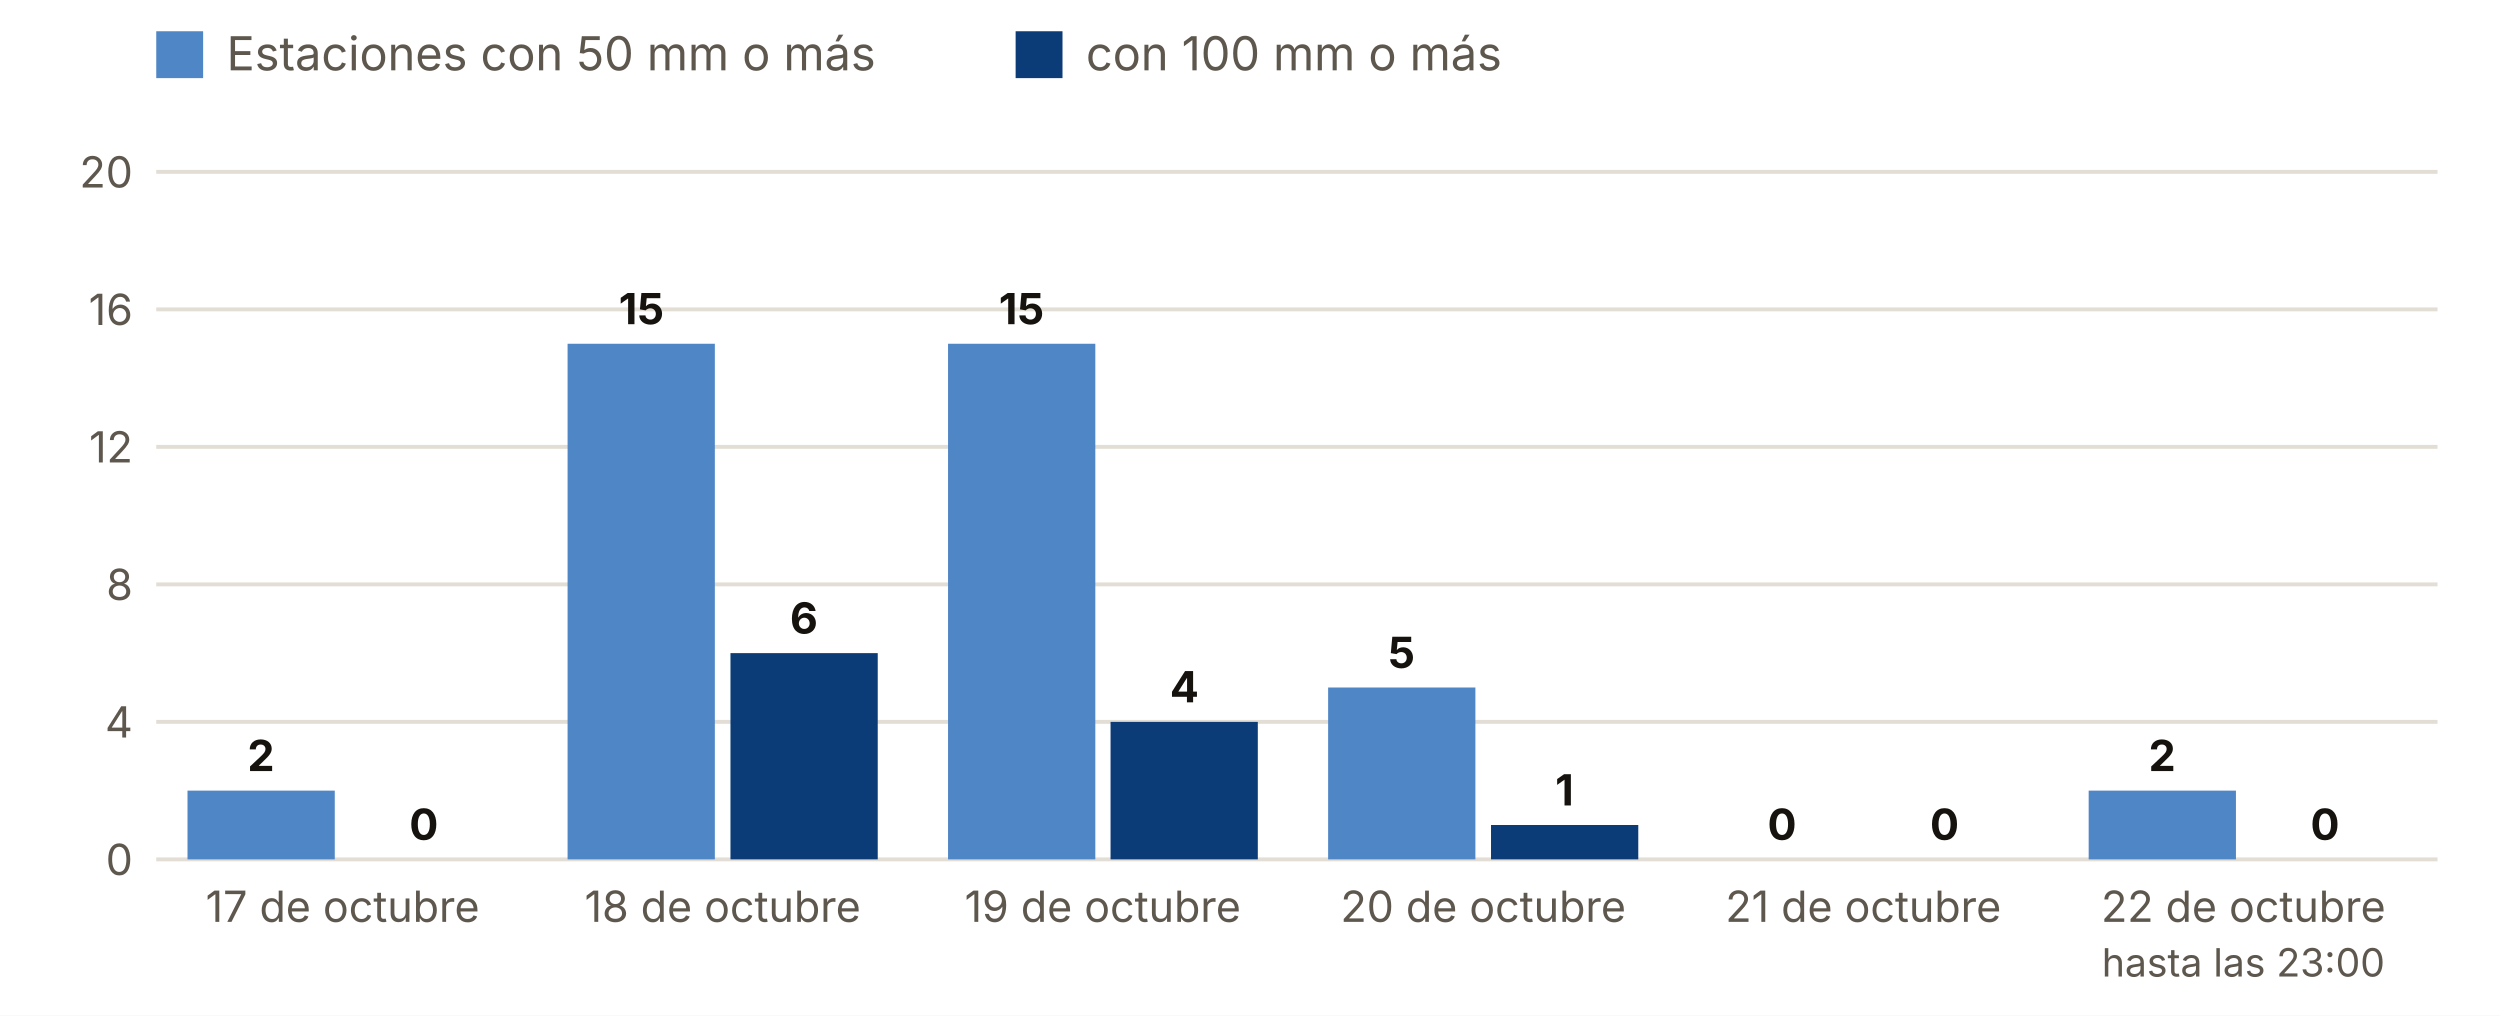
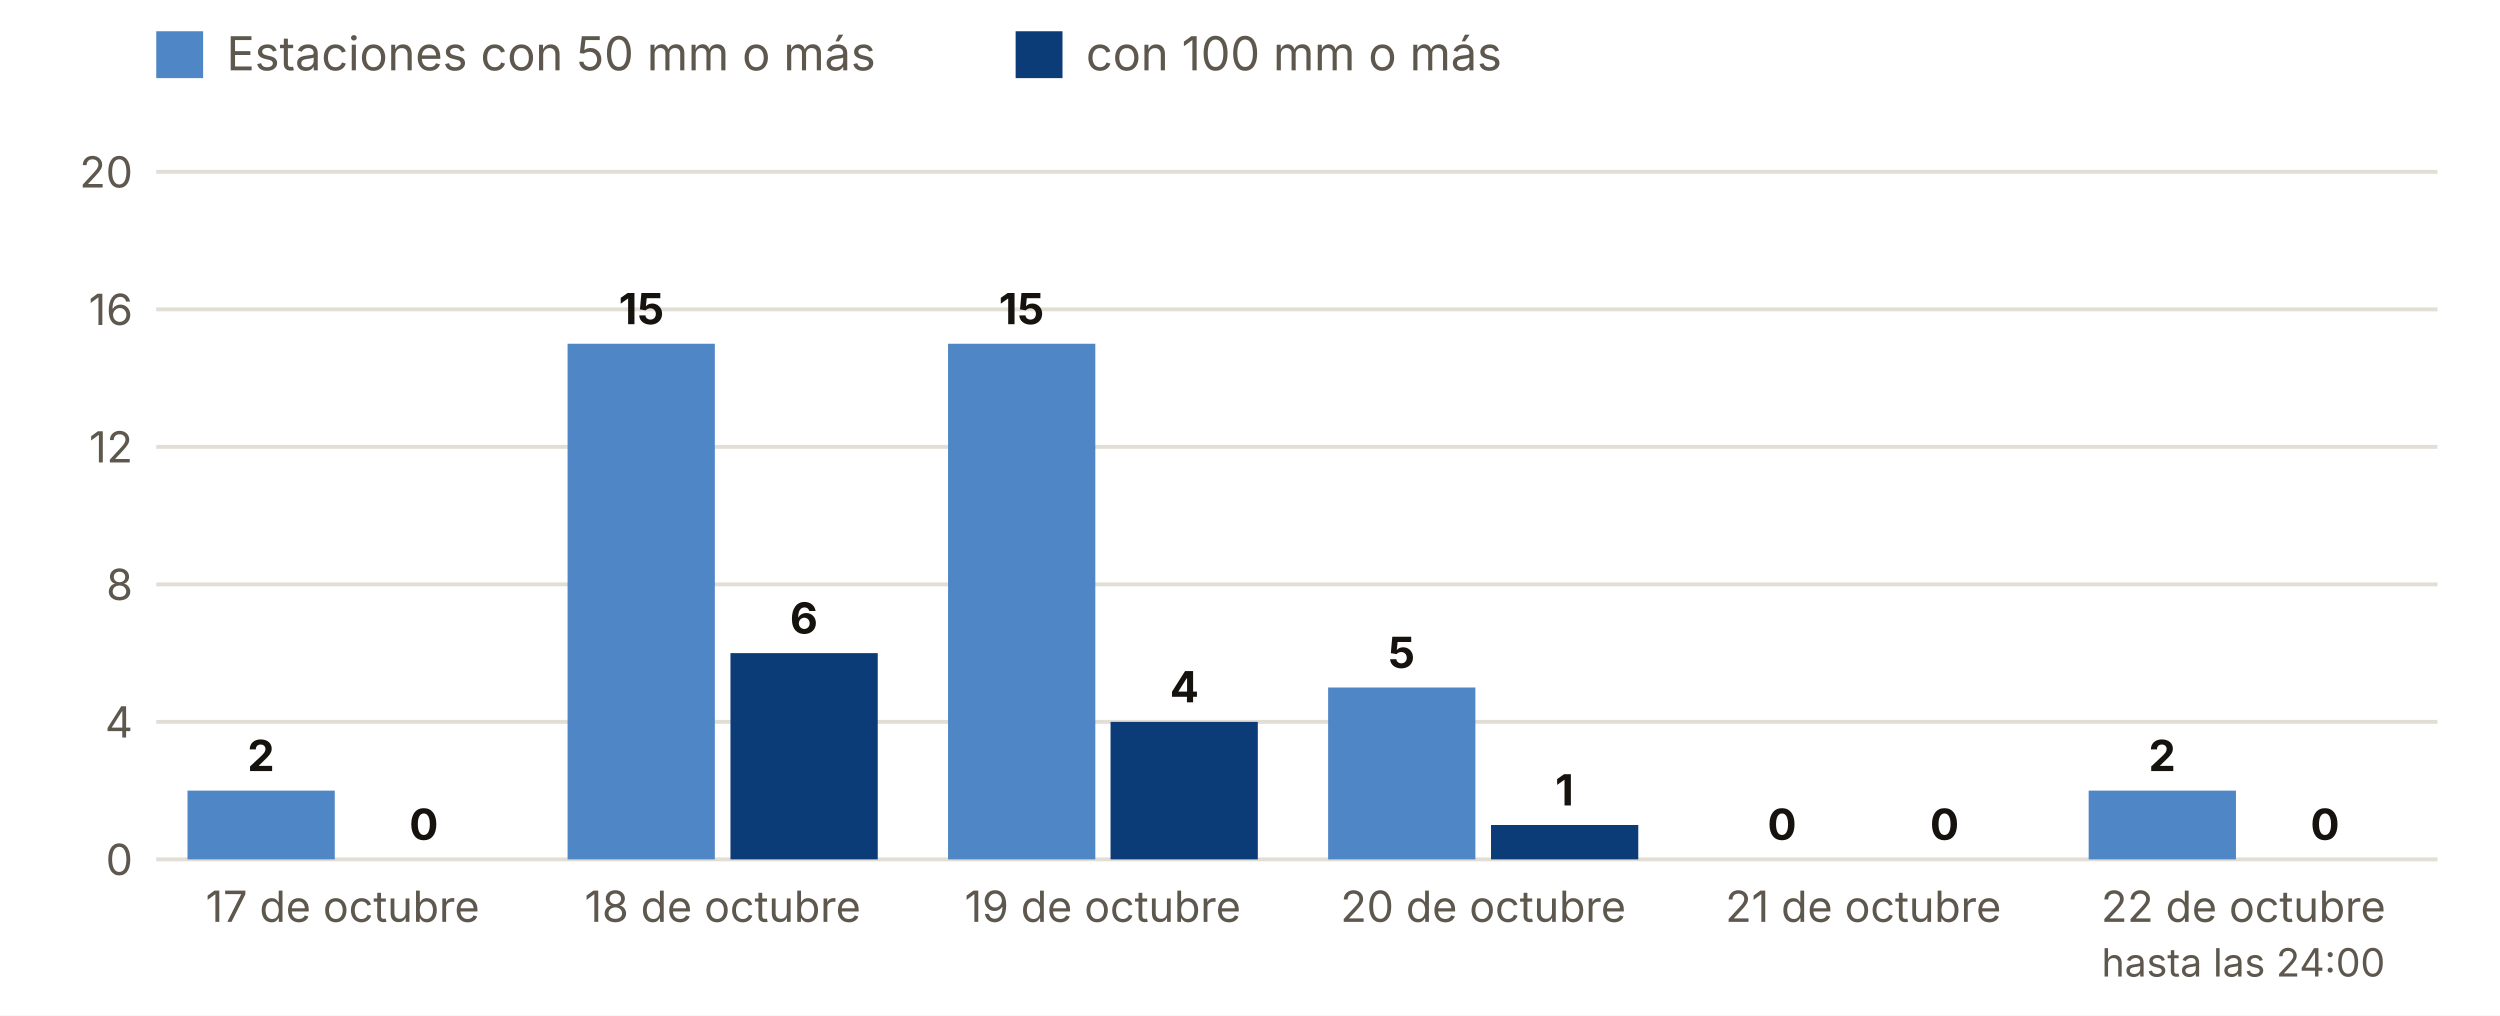
<svg xmlns="http://www.w3.org/2000/svg" viewBox="0 0 640 260" width="640" height="260" role="img" aria-label="Estaciones con 50 y 100 mm o más, día a día">
  <rect width="640" height="260" fill="#FFFFFF" />
  <rect x="40" y="8" width="12" height="12" fill="#4F86C6" />
  <text x="58.0" y="18.0" font-size="12" fill="#5E574E" text-anchor="start" font-weight="400" font-family="Inter, system-ui, -apple-system, Segoe UI, Roboto, sans-serif">Estaciones con 50 mm o más</text>
  <rect x="260" y="8" width="12" height="12" fill="#0B3C78" />
  <text x="278.0" y="18.0" font-size="12" fill="#5E574E" text-anchor="start" font-weight="400" font-family="Inter, system-ui, -apple-system, Segoe UI, Roboto, sans-serif">con 100 mm o más</text>
  <line x1="40" x2="624" y1="220.0" y2="220.0" stroke="#E3DED5" />
  <text x="34.0" y="224.0" font-size="11" fill="#5E574E" text-anchor="end" font-weight="400" font-family="Inter, system-ui, -apple-system, Segoe UI, Roboto, sans-serif">0</text>
  <line x1="40" x2="624" y1="184.8" y2="184.8" stroke="#E3DED5" />
  <text x="34.0" y="188.8" font-size="11" fill="#5E574E" text-anchor="end" font-weight="400" font-family="Inter, system-ui, -apple-system, Segoe UI, Roboto, sans-serif">4</text>
  <line x1="40" x2="624" y1="149.6" y2="149.6" stroke="#E3DED5" />
  <text x="34.0" y="153.6" font-size="11" fill="#5E574E" text-anchor="end" font-weight="400" font-family="Inter, system-ui, -apple-system, Segoe UI, Roboto, sans-serif">8</text>
  <line x1="40" x2="624" y1="114.4" y2="114.4" stroke="#E3DED5" />
  <text x="34.0" y="118.4" font-size="11" fill="#5E574E" text-anchor="end" font-weight="400" font-family="Inter, system-ui, -apple-system, Segoe UI, Roboto, sans-serif">12</text>
  <line x1="40" x2="624" y1="79.2" y2="79.2" stroke="#E3DED5" />
  <text x="34.0" y="83.2" font-size="11" fill="#5E574E" text-anchor="end" font-weight="400" font-family="Inter, system-ui, -apple-system, Segoe UI, Roboto, sans-serif">16</text>
  <line x1="40" x2="624" y1="44.0" y2="44.0" stroke="#E3DED5" />
  <text x="34.0" y="48.0" font-size="11" fill="#5E574E" text-anchor="end" font-weight="400" font-family="Inter, system-ui, -apple-system, Segoe UI, Roboto, sans-serif">20</text>
  <rect x="48.0" y="202.4" width="37.7" height="17.6" fill="#4F86C6" />
  <rect x="89.7" y="220.0" width="37.7" height="0.0" fill="#0B3C78" />
  <text x="66.8" y="197.4" font-size="11" fill="#16130F" text-anchor="middle" font-weight="700" font-family="Inter, system-ui, -apple-system, Segoe UI, Roboto, sans-serif">2</text>
  <text x="108.5" y="215.0" font-size="11" fill="#16130F" text-anchor="middle" font-weight="700" font-family="Inter, system-ui, -apple-system, Segoe UI, Roboto, sans-serif">0</text>
  <text x="87.7" y="236.0" font-size="11" fill="#5E574E" text-anchor="middle" font-weight="400" font-family="Inter, system-ui, -apple-system, Segoe UI, Roboto, sans-serif">17 de octubre</text>
  <rect x="145.3" y="88.0" width="37.7" height="132.0" fill="#4F86C6" />
  <rect x="187.0" y="167.2" width="37.7" height="52.8" fill="#0B3C78" />
  <text x="164.2" y="83.0" font-size="11" fill="#16130F" text-anchor="middle" font-weight="700" font-family="Inter, system-ui, -apple-system, Segoe UI, Roboto, sans-serif">15</text>
  <text x="205.8" y="162.2" font-size="11" fill="#16130F" text-anchor="middle" font-weight="700" font-family="Inter, system-ui, -apple-system, Segoe UI, Roboto, sans-serif">6</text>
  <text x="185.0" y="236.0" font-size="11" fill="#5E574E" text-anchor="middle" font-weight="400" font-family="Inter, system-ui, -apple-system, Segoe UI, Roboto, sans-serif">18 de octubre</text>
  <rect x="242.7" y="88.0" width="37.7" height="132.0" fill="#4F86C6" />
  <rect x="284.3" y="184.8" width="37.7" height="35.2" fill="#0B3C78" />
  <text x="261.5" y="83.0" font-size="11" fill="#16130F" text-anchor="middle" font-weight="700" font-family="Inter, system-ui, -apple-system, Segoe UI, Roboto, sans-serif">15</text>
  <text x="303.2" y="179.8" font-size="11" fill="#16130F" text-anchor="middle" font-weight="700" font-family="Inter, system-ui, -apple-system, Segoe UI, Roboto, sans-serif">4</text>
  <text x="282.3" y="236.0" font-size="11" fill="#5E574E" text-anchor="middle" font-weight="400" font-family="Inter, system-ui, -apple-system, Segoe UI, Roboto, sans-serif">19 de octubre</text>
  <rect x="340.0" y="176.0" width="37.7" height="44.0" fill="#4F86C6" />
  <rect x="381.7" y="211.2" width="37.7" height="8.8" fill="#0B3C78" />
  <text x="358.8" y="171.0" font-size="11" fill="#16130F" text-anchor="middle" font-weight="700" font-family="Inter, system-ui, -apple-system, Segoe UI, Roboto, sans-serif">5</text>
  <text x="400.5" y="206.2" font-size="11" fill="#16130F" text-anchor="middle" font-weight="700" font-family="Inter, system-ui, -apple-system, Segoe UI, Roboto, sans-serif">1</text>
  <text x="379.7" y="236.0" font-size="11" fill="#5E574E" text-anchor="middle" font-weight="400" font-family="Inter, system-ui, -apple-system, Segoe UI, Roboto, sans-serif">20 de octubre</text>
  <rect x="437.3" y="220.0" width="37.7" height="0.0" fill="#4F86C6" />
  <rect x="479.0" y="220.0" width="37.7" height="0.0" fill="#0B3C78" />
  <text x="456.2" y="215.0" font-size="11" fill="#16130F" text-anchor="middle" font-weight="700" font-family="Inter, system-ui, -apple-system, Segoe UI, Roboto, sans-serif">0</text>
  <text x="497.8" y="215.0" font-size="11" fill="#16130F" text-anchor="middle" font-weight="700" font-family="Inter, system-ui, -apple-system, Segoe UI, Roboto, sans-serif">0</text>
  <text x="477.0" y="236.0" font-size="11" fill="#5E574E" text-anchor="middle" font-weight="400" font-family="Inter, system-ui, -apple-system, Segoe UI, Roboto, sans-serif">21 de octubre</text>
  <rect x="534.7" y="202.4" width="37.7" height="17.6" fill="#4F86C6" />
  <rect x="576.3" y="220.0" width="37.7" height="0.0" fill="#0B3C78" />
  <text x="553.5" y="197.4" font-size="11" fill="#16130F" text-anchor="middle" font-weight="700" font-family="Inter, system-ui, -apple-system, Segoe UI, Roboto, sans-serif">2</text>
  <text x="595.2" y="215.0" font-size="11" fill="#16130F" text-anchor="middle" font-weight="700" font-family="Inter, system-ui, -apple-system, Segoe UI, Roboto, sans-serif">0</text>
  <text x="574.3" y="236.0" font-size="11" fill="#5E574E" text-anchor="middle" font-weight="400" font-family="Inter, system-ui, -apple-system, Segoe UI, Roboto, sans-serif">22 de octubre</text>
-   <text x="574.3" y="250.0" font-size="10" fill="#5E574E" text-anchor="middle" font-weight="400" font-family="Inter, system-ui, -apple-system, Segoe UI, Roboto, sans-serif">hasta las 23:00</text>
+   <text x="574.3" y="250.0" font-size="10" fill="#5E574E" text-anchor="middle" font-weight="400" font-family="Inter, system-ui, -apple-system, Segoe UI, Roboto, sans-serif">hasta las 24:00</text>
</svg>
